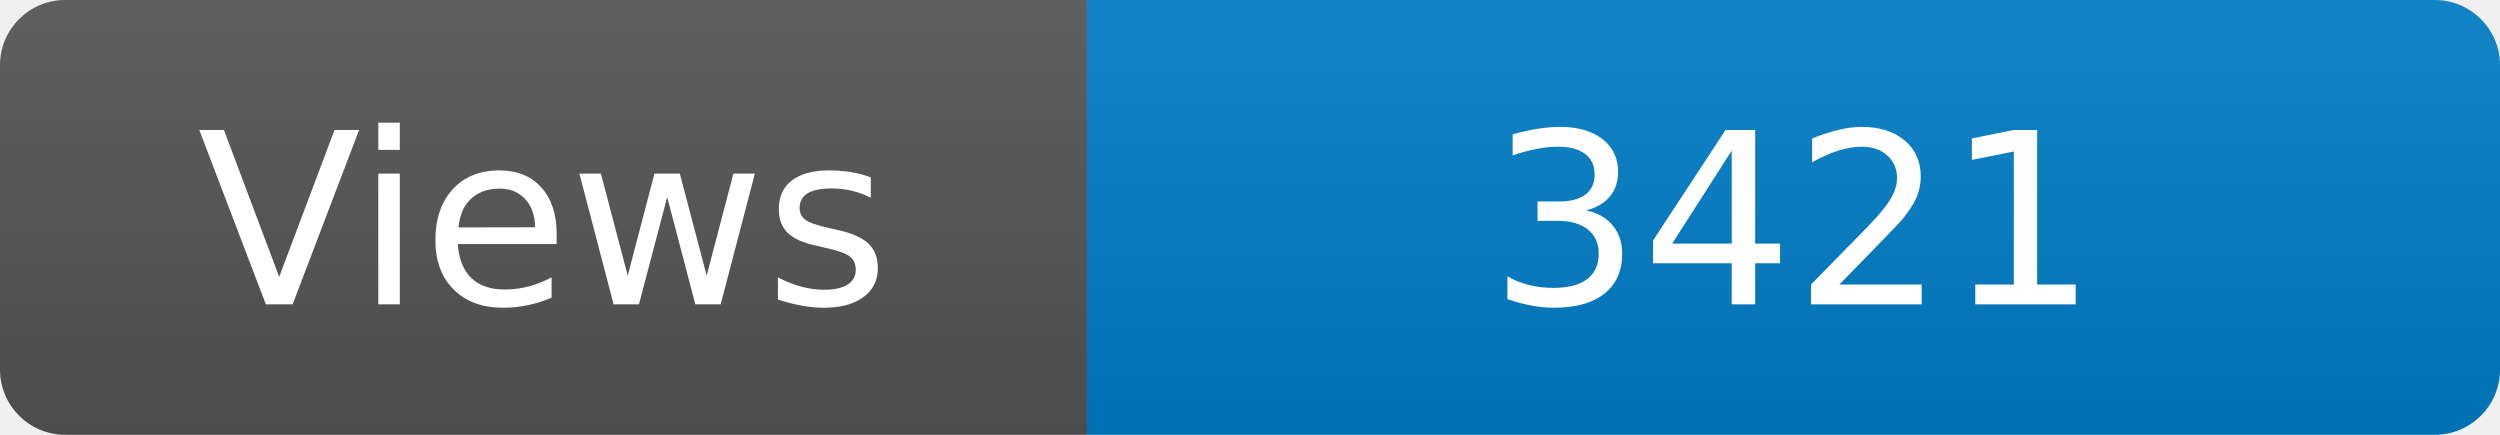
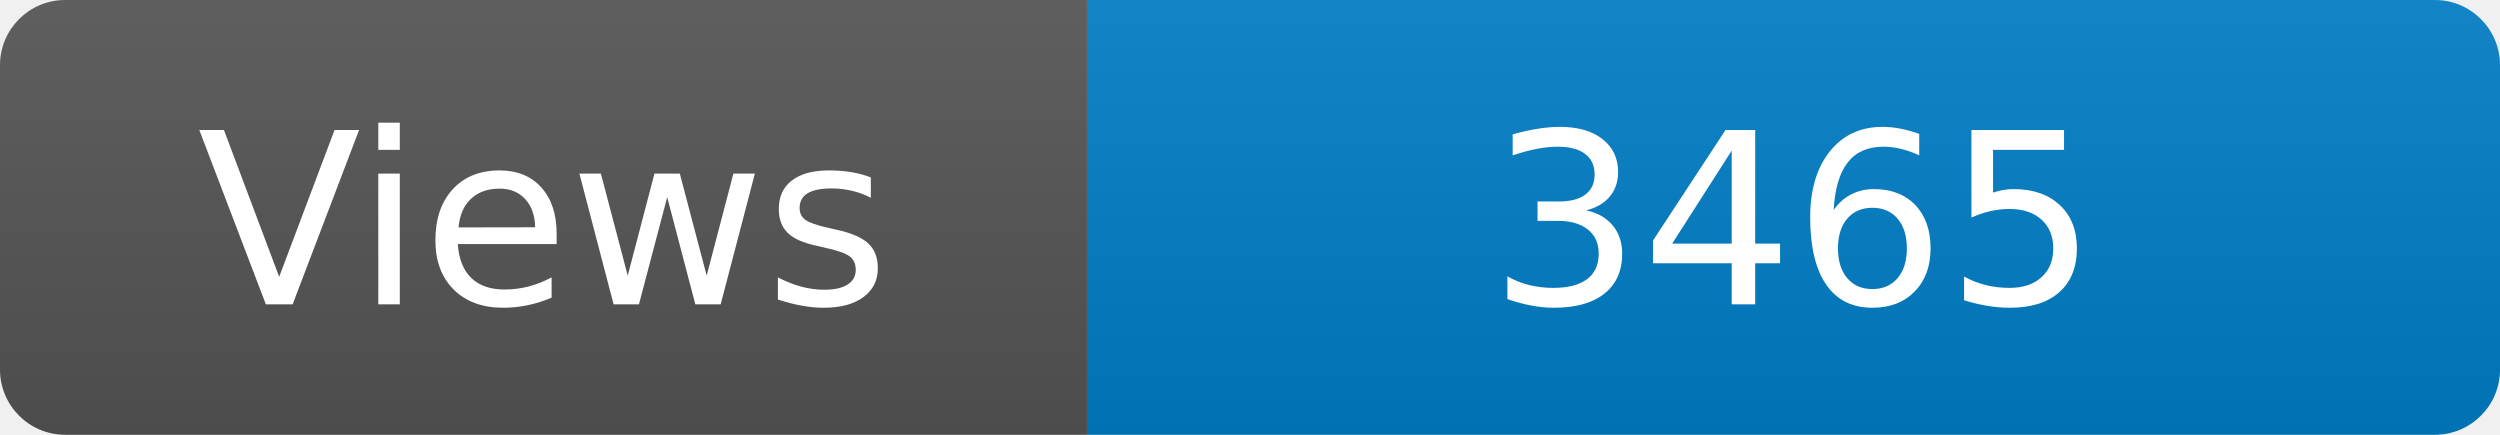
<svg xmlns="http://www.w3.org/2000/svg" width="115" height="20" role="img" aria-label="Maintained?: yes">
  <linearGradient id="s" x2="0" y2="100%">
    <stop offset="0" stop-color="#bbb" stop-opacity=".1" />
    <stop offset="1" stop-opacity=".1" />
  </linearGradient>
  <clipPath id="r">
    <rect width="115" height="20" rx="3" fill="#fff" />
  </clipPath>
  <g clip-path="url(#r)">
    <rect width="50" height="20" fill="#555" />
    <rect x="50" width="160" height="20" fill="#007ec6" />
    <rect width="115" height="20" fill="url(#s)" />
  </g>
  <g fill="#fff" text-anchor="middle" font-family="Verdana,Geneva,DejaVu Sans,sans-serif" font-size="110">
    <text x="250" y="140" transform="scale(.1)" fill="#fff">Views</text>
-     <text x="825" y="140" transform="scale(.1)" fill="#fff">3421</text>
+     <text x="825" y="140" transform="scale(.1)" fill="#fff">3465</text>
  </g>
</svg>
